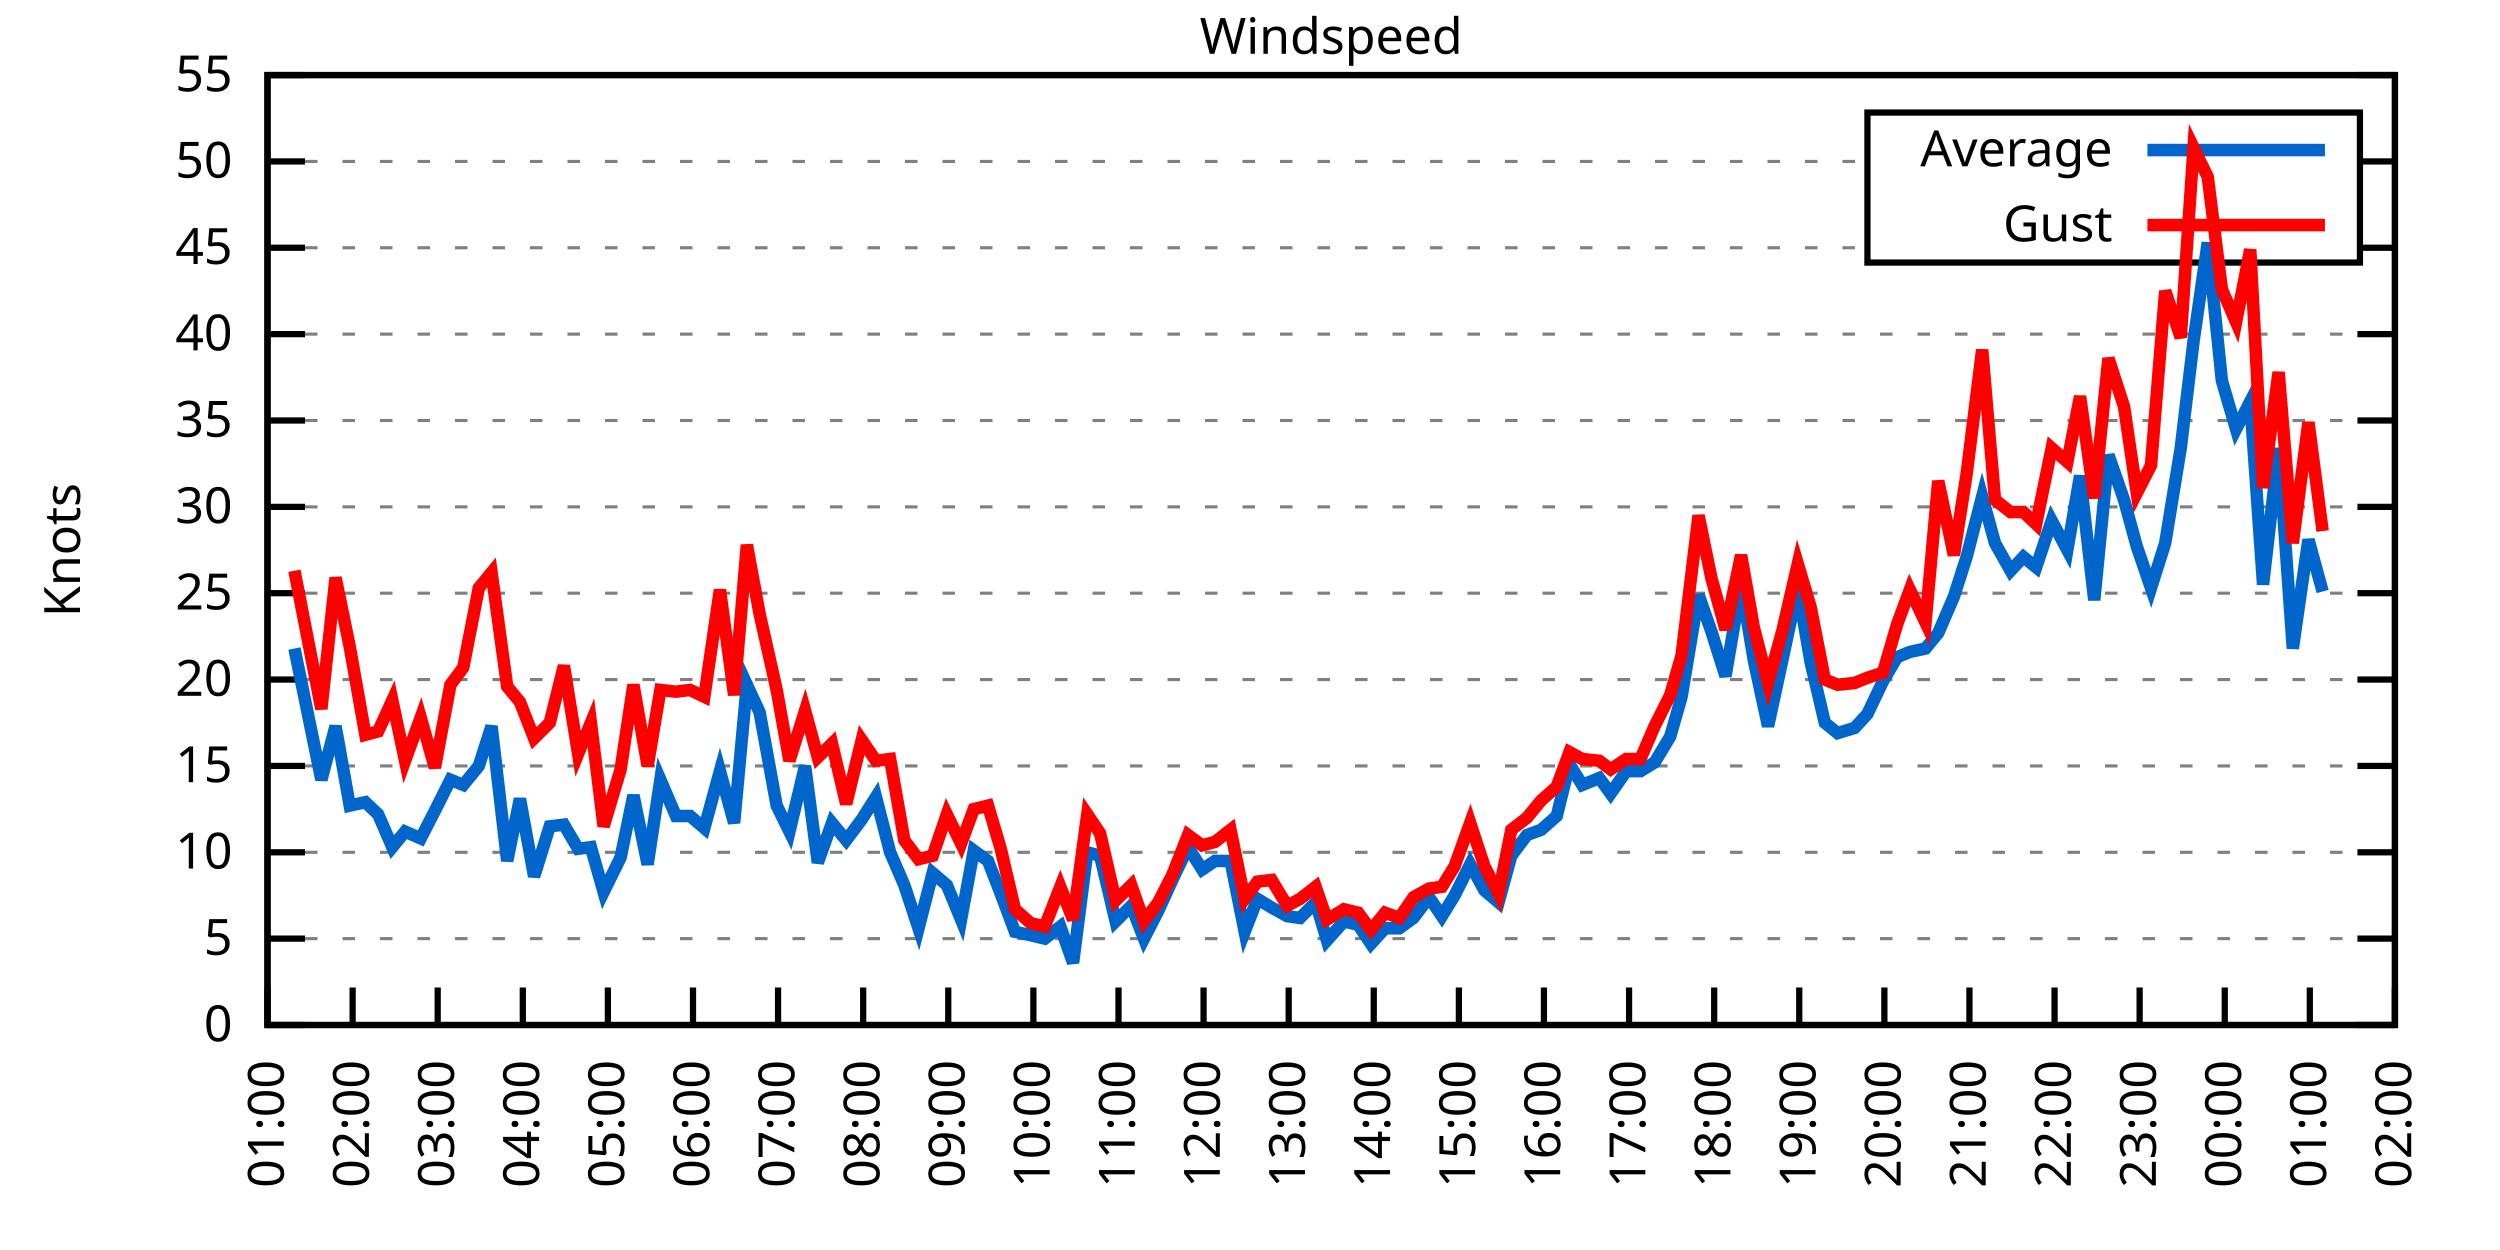
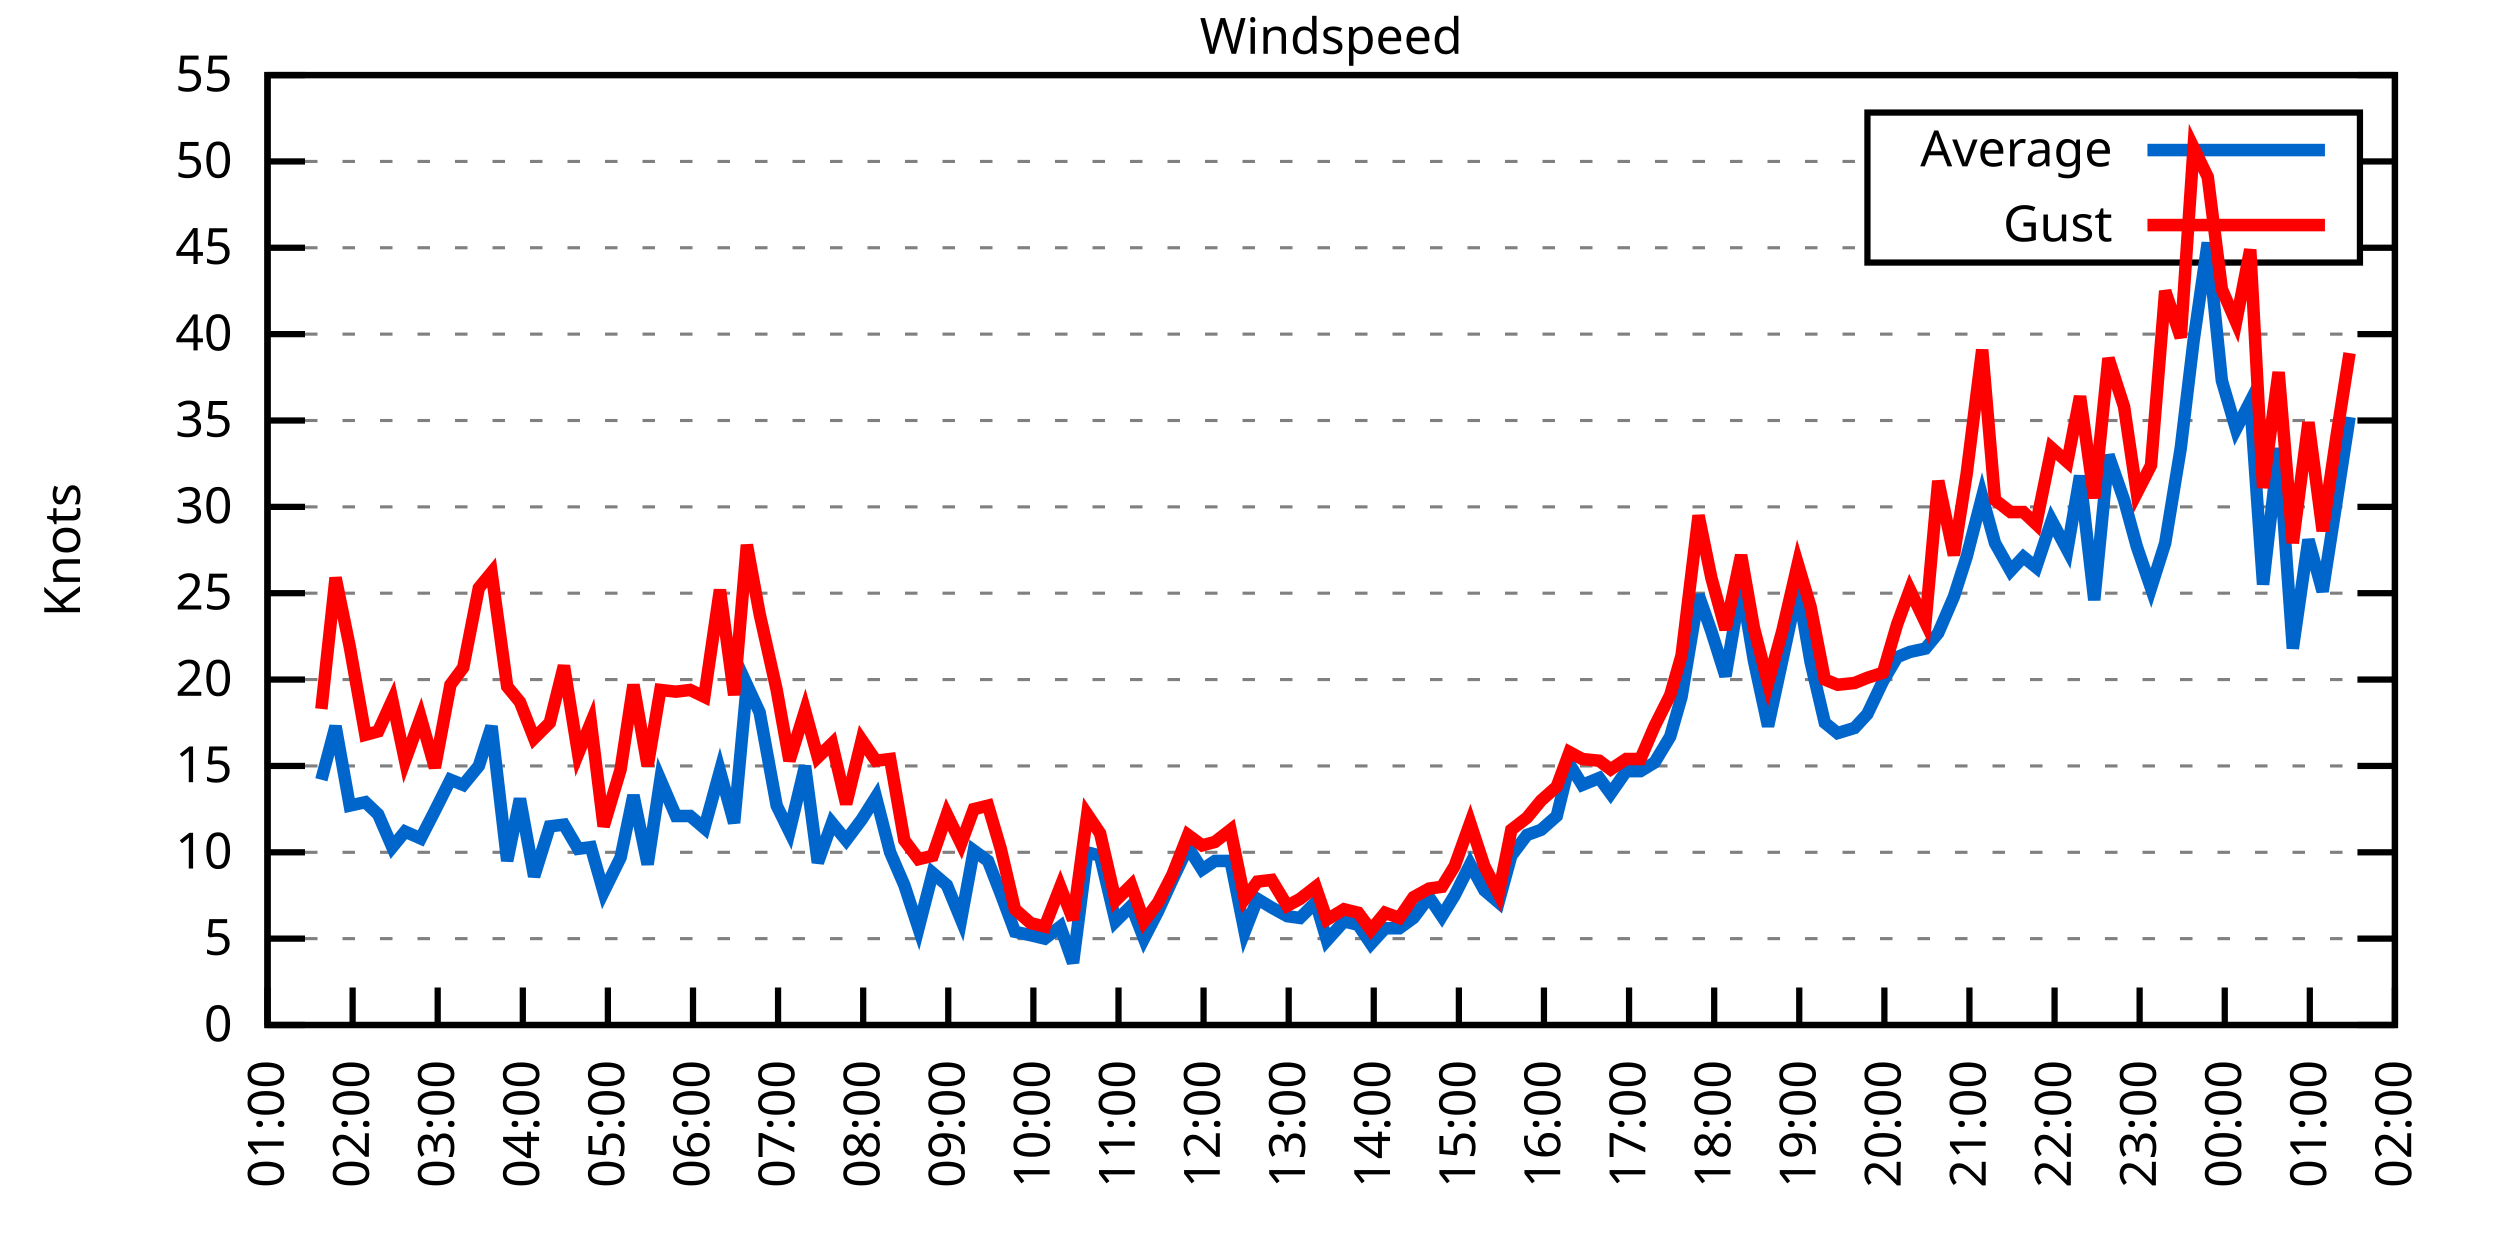
<svg xmlns="http://www.w3.org/2000/svg" xmlns:xlink="http://www.w3.org/1999/xlink" width="400" height="200" viewBox="0 0 400 200">
  <g id="gnuplot_canvas">
    <rect x="0" y="0" width="400" height="200" fill="none" />
    <defs>
      <circle id="gpDot" r="0.5" stroke-width="0.5" stroke="currentColor" />
      <path id="gpPt0" stroke-width="0.333" stroke="currentColor" d="M-1,0 h2 M0,-1 v2" />
      <path id="gpPt1" stroke-width="0.333" stroke="currentColor" d="M-1,-1 L1,1 M1,-1 L-1,1" />
      <path id="gpPt2" stroke-width="0.333" stroke="currentColor" d="M-1,0 L1,0 M0,-1 L0,1 M-1,-1 L1,1 M-1,1 L1,-1" />
      <rect id="gpPt3" stroke-width="0.333" stroke="currentColor" x="-1" y="-1" width="2" height="2" />
      <rect id="gpPt4" stroke-width="0.333" stroke="currentColor" fill="currentColor" x="-1" y="-1" width="2" height="2" />
      <circle id="gpPt5" stroke-width="0.333" stroke="currentColor" cx="0" cy="0" r="1" />
      <use xlink:href="#gpPt5" id="gpPt6" fill="currentColor" stroke="none" />
      <path id="gpPt7" stroke-width="0.333" stroke="currentColor" d="M0,-1.33 L-1.33,0.67 L1.33,0.67 z" />
      <use xlink:href="#gpPt7" id="gpPt8" fill="currentColor" stroke="none" />
      <use xlink:href="#gpPt7" id="gpPt9" stroke="currentColor" transform="rotate(180)" />
      <use xlink:href="#gpPt9" id="gpPt10" fill="currentColor" stroke="none" />
      <use xlink:href="#gpPt3" id="gpPt11" stroke="currentColor" transform="rotate(45)" />
      <use xlink:href="#gpPt11" id="gpPt12" fill="currentColor" stroke="none" />
      <path id="gpPt13" stroke-width="0.333" stroke="currentColor" d="M0,1.330 L1.265,0.411 L0.782,-1.067 L-0.782,-1.076 L-1.265,0.411 z" />
      <use xlink:href="#gpPt13" id="gpPt14" fill="currentColor" stroke="none" />
      <filter id="textbox" filterUnits="objectBoundingBox" x="0" y="0" height="1" width="1">
        <feFlood flood-color="white" flood-opacity="1" result="bgnd" />
        <feComposite in="SourceGraphic" in2="bgnd" operator="atop" />
      </filter>
      <filter id="greybox" filterUnits="objectBoundingBox" x="0" y="0" height="1" width="1">
        <feFlood flood-color="lightgrey" flood-opacity="1" result="grey" />
        <feComposite in="SourceGraphic" in2="grey" operator="atop" />
      </filter>
    </defs>
    <g fill="none" color="white" stroke="currentColor" stroke-width="1.00" stroke-linecap="butt" stroke-linejoin="miter">
</g>
    <g fill="none" color="black" stroke="currentColor" stroke-width="1.00" stroke-linecap="butt" stroke-linejoin="miter">
      <g stroke="none" shape-rendering="crispEdges">
        <polygon fill="rgb(255, 255, 255)" points="42.80,164.00 383.18,164.00 383.18,12.02 42.80,12.02 " />
      </g>
    </g>
    <g fill="none" color="black" stroke="currentColor" stroke-width="1.00" stroke-linecap="butt" stroke-linejoin="miter">
</g>
    <g fill="none" color="black" stroke="black" stroke-width="0.50" stroke-linecap="butt" stroke-linejoin="miter">
</g>
    <g fill="none" color="gray" stroke="currentColor" stroke-width="0.50" stroke-linecap="butt" stroke-linejoin="miter">
      <path stroke="gray" stroke-dasharray="2,4" class="gridline" d="M42.80,164.00 L383.19,164.00  " />
    </g>
    <g fill="none" color="gray" stroke="gray" stroke-width="1.00" stroke-linecap="butt" stroke-linejoin="miter">
</g>
    <g fill="none" color="black" stroke="currentColor" stroke-width="1.00" stroke-linecap="butt" stroke-linejoin="miter">
      <path stroke="black" d="M42.80,164.00 L48.80,164.00 M383.19,164.00 L377.19,164.00  " />
      <g transform="translate(37.20,166.60)" stroke="none" fill="black" font-family="Sans" font-size="8.00" text-anchor="end">
        <text>
          <tspan font-family="Sans"> 0</tspan>
        </text>
      </g>
    </g>
    <g fill="none" color="black" stroke="currentColor" stroke-width="1.00" stroke-linecap="butt" stroke-linejoin="miter">
</g>
    <g fill="none" color="black" stroke="black" stroke-width="0.50" stroke-linecap="butt" stroke-linejoin="miter">
</g>
    <g fill="none" color="gray" stroke="currentColor" stroke-width="0.50" stroke-linecap="butt" stroke-linejoin="miter">
      <path stroke="gray" stroke-dasharray="2,4" class="gridline" d="M42.80,150.18 L383.19,150.18  " />
    </g>
    <g fill="none" color="gray" stroke="gray" stroke-width="1.00" stroke-linecap="butt" stroke-linejoin="miter">
</g>
    <g fill="none" color="black" stroke="currentColor" stroke-width="1.00" stroke-linecap="butt" stroke-linejoin="miter">
      <path stroke="black" d="M42.80,150.18 L48.80,150.18 M383.19,150.18 L377.19,150.18  " />
      <g transform="translate(37.20,152.78)" stroke="none" fill="black" font-family="Sans" font-size="8.00" text-anchor="end">
        <text>
          <tspan font-family="Sans"> 5</tspan>
        </text>
      </g>
    </g>
    <g fill="none" color="black" stroke="currentColor" stroke-width="1.00" stroke-linecap="butt" stroke-linejoin="miter">
</g>
    <g fill="none" color="black" stroke="black" stroke-width="0.50" stroke-linecap="butt" stroke-linejoin="miter">
</g>
    <g fill="none" color="gray" stroke="currentColor" stroke-width="0.50" stroke-linecap="butt" stroke-linejoin="miter">
      <path stroke="gray" stroke-dasharray="2,4" class="gridline" d="M42.80,136.37 L383.19,136.37  " />
    </g>
    <g fill="none" color="gray" stroke="gray" stroke-width="1.00" stroke-linecap="butt" stroke-linejoin="miter">
</g>
    <g fill="none" color="black" stroke="currentColor" stroke-width="1.00" stroke-linecap="butt" stroke-linejoin="miter">
      <path stroke="black" d="M42.80,136.37 L48.80,136.37 M383.19,136.37 L377.19,136.37  " />
      <g transform="translate(37.20,138.97)" stroke="none" fill="black" font-family="Sans" font-size="8.00" text-anchor="end">
        <text>
          <tspan font-family="Sans"> 10</tspan>
        </text>
      </g>
    </g>
    <g fill="none" color="black" stroke="currentColor" stroke-width="1.00" stroke-linecap="butt" stroke-linejoin="miter">
</g>
    <g fill="none" color="black" stroke="black" stroke-width="0.50" stroke-linecap="butt" stroke-linejoin="miter">
</g>
    <g fill="none" color="gray" stroke="currentColor" stroke-width="0.50" stroke-linecap="butt" stroke-linejoin="miter">
      <path stroke="gray" stroke-dasharray="2,4" class="gridline" d="M42.80,122.55 L383.19,122.55  " />
    </g>
    <g fill="none" color="gray" stroke="gray" stroke-width="1.00" stroke-linecap="butt" stroke-linejoin="miter">
</g>
    <g fill="none" color="black" stroke="currentColor" stroke-width="1.00" stroke-linecap="butt" stroke-linejoin="miter">
      <path stroke="black" d="M42.80,122.55 L48.80,122.55 M383.19,122.55 L377.19,122.55  " />
      <g transform="translate(37.20,125.15)" stroke="none" fill="black" font-family="Sans" font-size="8.00" text-anchor="end">
        <text>
          <tspan font-family="Sans"> 15</tspan>
        </text>
      </g>
    </g>
    <g fill="none" color="black" stroke="currentColor" stroke-width="1.00" stroke-linecap="butt" stroke-linejoin="miter">
</g>
    <g fill="none" color="black" stroke="black" stroke-width="0.50" stroke-linecap="butt" stroke-linejoin="miter">
</g>
    <g fill="none" color="gray" stroke="currentColor" stroke-width="0.50" stroke-linecap="butt" stroke-linejoin="miter">
      <path stroke="gray" stroke-dasharray="2,4" class="gridline" d="M42.80,108.73 L383.19,108.73  " />
    </g>
    <g fill="none" color="gray" stroke="gray" stroke-width="1.00" stroke-linecap="butt" stroke-linejoin="miter">
</g>
    <g fill="none" color="black" stroke="currentColor" stroke-width="1.00" stroke-linecap="butt" stroke-linejoin="miter">
      <path stroke="black" d="M42.80,108.73 L48.80,108.73 M383.19,108.73 L377.19,108.73  " />
      <g transform="translate(37.20,111.33)" stroke="none" fill="black" font-family="Sans" font-size="8.00" text-anchor="end">
        <text>
          <tspan font-family="Sans"> 20</tspan>
        </text>
      </g>
    </g>
    <g fill="none" color="black" stroke="currentColor" stroke-width="1.00" stroke-linecap="butt" stroke-linejoin="miter">
</g>
    <g fill="none" color="black" stroke="black" stroke-width="0.50" stroke-linecap="butt" stroke-linejoin="miter">
</g>
    <g fill="none" color="gray" stroke="currentColor" stroke-width="0.50" stroke-linecap="butt" stroke-linejoin="miter">
      <path stroke="gray" stroke-dasharray="2,4" class="gridline" d="M42.80,94.91 L383.19,94.91  " />
    </g>
    <g fill="none" color="gray" stroke="gray" stroke-width="1.00" stroke-linecap="butt" stroke-linejoin="miter">
</g>
    <g fill="none" color="black" stroke="currentColor" stroke-width="1.00" stroke-linecap="butt" stroke-linejoin="miter">
      <path stroke="black" d="M42.80,94.91 L48.80,94.91 M383.19,94.91 L377.19,94.91  " />
      <g transform="translate(37.20,97.51)" stroke="none" fill="black" font-family="Sans" font-size="8.00" text-anchor="end">
        <text>
          <tspan font-family="Sans"> 25</tspan>
        </text>
      </g>
    </g>
    <g fill="none" color="black" stroke="currentColor" stroke-width="1.00" stroke-linecap="butt" stroke-linejoin="miter">
</g>
    <g fill="none" color="black" stroke="black" stroke-width="0.50" stroke-linecap="butt" stroke-linejoin="miter">
</g>
    <g fill="none" color="gray" stroke="currentColor" stroke-width="0.50" stroke-linecap="butt" stroke-linejoin="miter">
      <path stroke="gray" stroke-dasharray="2,4" class="gridline" d="M42.80,81.10 L383.19,81.10  " />
    </g>
    <g fill="none" color="gray" stroke="gray" stroke-width="1.00" stroke-linecap="butt" stroke-linejoin="miter">
</g>
    <g fill="none" color="black" stroke="currentColor" stroke-width="1.00" stroke-linecap="butt" stroke-linejoin="miter">
      <path stroke="black" d="M42.80,81.10 L48.80,81.10 M383.19,81.10 L377.19,81.10  " />
      <g transform="translate(37.20,83.70)" stroke="none" fill="black" font-family="Sans" font-size="8.00" text-anchor="end">
        <text>
          <tspan font-family="Sans"> 30</tspan>
        </text>
      </g>
    </g>
    <g fill="none" color="black" stroke="currentColor" stroke-width="1.00" stroke-linecap="butt" stroke-linejoin="miter">
</g>
    <g fill="none" color="black" stroke="black" stroke-width="0.50" stroke-linecap="butt" stroke-linejoin="miter">
</g>
    <g fill="none" color="gray" stroke="currentColor" stroke-width="0.50" stroke-linecap="butt" stroke-linejoin="miter">
      <path stroke="gray" stroke-dasharray="2,4" class="gridline" d="M42.80,67.28 L383.19,67.28  " />
    </g>
    <g fill="none" color="gray" stroke="gray" stroke-width="1.00" stroke-linecap="butt" stroke-linejoin="miter">
</g>
    <g fill="none" color="black" stroke="currentColor" stroke-width="1.00" stroke-linecap="butt" stroke-linejoin="miter">
      <path stroke="black" d="M42.80,67.28 L48.80,67.28 M383.19,67.28 L377.19,67.28  " />
      <g transform="translate(37.20,69.88)" stroke="none" fill="black" font-family="Sans" font-size="8.00" text-anchor="end">
        <text>
          <tspan font-family="Sans"> 35</tspan>
        </text>
      </g>
    </g>
    <g fill="none" color="black" stroke="currentColor" stroke-width="1.00" stroke-linecap="butt" stroke-linejoin="miter">
</g>
    <g fill="none" color="black" stroke="black" stroke-width="0.50" stroke-linecap="butt" stroke-linejoin="miter">
</g>
    <g fill="none" color="gray" stroke="currentColor" stroke-width="0.50" stroke-linecap="butt" stroke-linejoin="miter">
      <path stroke="gray" stroke-dasharray="2,4" class="gridline" d="M42.80,53.46 L383.19,53.46  " />
    </g>
    <g fill="none" color="gray" stroke="gray" stroke-width="1.00" stroke-linecap="butt" stroke-linejoin="miter">
</g>
    <g fill="none" color="black" stroke="currentColor" stroke-width="1.00" stroke-linecap="butt" stroke-linejoin="miter">
      <path stroke="black" d="M42.80,53.46 L48.80,53.46 M383.19,53.46 L377.19,53.46  " />
      <g transform="translate(37.20,56.06)" stroke="none" fill="black" font-family="Sans" font-size="8.00" text-anchor="end">
        <text>
          <tspan font-family="Sans"> 40</tspan>
        </text>
      </g>
    </g>
    <g fill="none" color="black" stroke="currentColor" stroke-width="1.00" stroke-linecap="butt" stroke-linejoin="miter">
</g>
    <g fill="none" color="black" stroke="black" stroke-width="0.50" stroke-linecap="butt" stroke-linejoin="miter">
</g>
    <g fill="none" color="gray" stroke="currentColor" stroke-width="0.50" stroke-linecap="butt" stroke-linejoin="miter">
      <path stroke="gray" stroke-dasharray="2,4" class="gridline" d="M42.80,39.64 L298.79,39.64 M377.59,39.64 L383.19,39.64  " />
    </g>
    <g fill="none" color="gray" stroke="gray" stroke-width="1.00" stroke-linecap="butt" stroke-linejoin="miter">
</g>
    <g fill="none" color="black" stroke="currentColor" stroke-width="1.00" stroke-linecap="butt" stroke-linejoin="miter">
      <path stroke="black" d="M42.80,39.64 L48.80,39.64 M383.19,39.64 L377.19,39.64  " />
      <g transform="translate(37.20,42.24)" stroke="none" fill="black" font-family="Sans" font-size="8.00" text-anchor="end">
        <text>
          <tspan font-family="Sans"> 45</tspan>
        </text>
      </g>
    </g>
    <g fill="none" color="black" stroke="currentColor" stroke-width="1.00" stroke-linecap="butt" stroke-linejoin="miter">
</g>
    <g fill="none" color="black" stroke="black" stroke-width="0.50" stroke-linecap="butt" stroke-linejoin="miter">
</g>
    <g fill="none" color="gray" stroke="currentColor" stroke-width="0.50" stroke-linecap="butt" stroke-linejoin="miter">
      <path stroke="gray" stroke-dasharray="2,4" class="gridline" d="M42.80,25.83 L298.79,25.83 M377.59,25.83 L383.19,25.83  " />
    </g>
    <g fill="none" color="gray" stroke="gray" stroke-width="1.00" stroke-linecap="butt" stroke-linejoin="miter">
</g>
    <g fill="none" color="black" stroke="currentColor" stroke-width="1.00" stroke-linecap="butt" stroke-linejoin="miter">
      <path stroke="black" d="M42.80,25.83 L48.80,25.83 M383.19,25.83 L377.19,25.83  " />
      <g transform="translate(37.20,28.43)" stroke="none" fill="black" font-family="Sans" font-size="8.00" text-anchor="end">
        <text>
          <tspan font-family="Sans"> 50</tspan>
        </text>
      </g>
    </g>
    <g fill="none" color="black" stroke="currentColor" stroke-width="1.00" stroke-linecap="butt" stroke-linejoin="miter">
</g>
    <g fill="none" color="black" stroke="black" stroke-width="0.50" stroke-linecap="butt" stroke-linejoin="miter">
</g>
    <g fill="none" color="gray" stroke="currentColor" stroke-width="0.50" stroke-linecap="butt" stroke-linejoin="miter">
      <path stroke="gray" stroke-dasharray="2,4" class="gridline" d="M42.80,12.01 L383.19,12.01  " />
    </g>
    <g fill="none" color="gray" stroke="gray" stroke-width="1.00" stroke-linecap="butt" stroke-linejoin="miter">
</g>
    <g fill="none" color="black" stroke="currentColor" stroke-width="1.00" stroke-linecap="butt" stroke-linejoin="miter">
      <path stroke="black" d="M42.80,12.01 L48.80,12.01 M383.19,12.01 L377.19,12.01  " />
      <g transform="translate(37.20,14.61)" stroke="none" fill="black" font-family="Sans" font-size="8.00" text-anchor="end">
        <text>
          <tspan font-family="Sans"> 55</tspan>
        </text>
      </g>
    </g>
    <g fill="none" color="black" stroke="currentColor" stroke-width="1.00" stroke-linecap="butt" stroke-linejoin="miter">
      <path stroke="black" d="M42.80,164.00 L42.80,158.00  " />
      <g transform="translate(45.40,169.60) rotate(270.00)" stroke="none" fill="black" font-family="Sans" font-size="8.00" text-anchor="end">
        <text>
          <tspan font-family="Sans">01:00</tspan>
        </text>
      </g>
    </g>
    <g fill="none" color="black" stroke="currentColor" stroke-width="1.00" stroke-linecap="butt" stroke-linejoin="miter">
      <path stroke="black" d="M56.42,164.00 L56.42,158.00  " />
      <g transform="translate(59.02,169.60) rotate(270.00)" stroke="none" fill="black" font-family="Sans" font-size="8.00" text-anchor="end">
        <text>
          <tspan font-family="Sans">02:00</tspan>
        </text>
      </g>
    </g>
    <g fill="none" color="black" stroke="currentColor" stroke-width="1.00" stroke-linecap="butt" stroke-linejoin="miter">
      <path stroke="black" d="M70.03,164.00 L70.03,158.00  " />
      <g transform="translate(72.63,169.60) rotate(270.00)" stroke="none" fill="black" font-family="Sans" font-size="8.00" text-anchor="end">
        <text>
          <tspan font-family="Sans">03:00</tspan>
        </text>
      </g>
    </g>
    <g fill="none" color="black" stroke="currentColor" stroke-width="1.00" stroke-linecap="butt" stroke-linejoin="miter">
      <path stroke="black" d="M83.65,164.00 L83.65,158.00  " />
      <g transform="translate(86.25,169.60) rotate(270.00)" stroke="none" fill="black" font-family="Sans" font-size="8.00" text-anchor="end">
        <text>
          <tspan font-family="Sans">04:00</tspan>
        </text>
      </g>
    </g>
    <g fill="none" color="black" stroke="currentColor" stroke-width="1.00" stroke-linecap="butt" stroke-linejoin="miter">
      <path stroke="black" d="M97.26,164.00 L97.26,158.00  " />
      <g transform="translate(99.86,169.60) rotate(270.00)" stroke="none" fill="black" font-family="Sans" font-size="8.00" text-anchor="end">
        <text>
          <tspan font-family="Sans">05:00</tspan>
        </text>
      </g>
    </g>
    <g fill="none" color="black" stroke="currentColor" stroke-width="1.00" stroke-linecap="butt" stroke-linejoin="miter">
      <path stroke="black" d="M110.88,164.00 L110.88,158.00  " />
      <g transform="translate(113.48,169.60) rotate(270.00)" stroke="none" fill="black" font-family="Sans" font-size="8.00" text-anchor="end">
        <text>
          <tspan font-family="Sans">06:00</tspan>
        </text>
      </g>
    </g>
    <g fill="none" color="black" stroke="currentColor" stroke-width="1.00" stroke-linecap="butt" stroke-linejoin="miter">
      <path stroke="black" d="M124.49,164.00 L124.49,158.00  " />
      <g transform="translate(127.09,169.60) rotate(270.00)" stroke="none" fill="black" font-family="Sans" font-size="8.00" text-anchor="end">
        <text>
          <tspan font-family="Sans">07:00</tspan>
        </text>
      </g>
    </g>
    <g fill="none" color="black" stroke="currentColor" stroke-width="1.00" stroke-linecap="butt" stroke-linejoin="miter">
      <path stroke="black" d="M138.11,164.00 L138.11,158.00  " />
      <g transform="translate(140.71,169.60) rotate(270.00)" stroke="none" fill="black" font-family="Sans" font-size="8.00" text-anchor="end">
        <text>
          <tspan font-family="Sans">08:00</tspan>
        </text>
      </g>
    </g>
    <g fill="none" color="black" stroke="currentColor" stroke-width="1.00" stroke-linecap="butt" stroke-linejoin="miter">
      <path stroke="black" d="M151.72,164.00 L151.72,158.00  " />
      <g transform="translate(154.32,169.60) rotate(270.00)" stroke="none" fill="black" font-family="Sans" font-size="8.00" text-anchor="end">
        <text>
          <tspan font-family="Sans">09:00</tspan>
        </text>
      </g>
    </g>
    <g fill="none" color="black" stroke="currentColor" stroke-width="1.00" stroke-linecap="butt" stroke-linejoin="miter">
      <path stroke="black" d="M165.34,164.00 L165.34,158.00  " />
      <g transform="translate(167.94,169.60) rotate(270.00)" stroke="none" fill="black" font-family="Sans" font-size="8.00" text-anchor="end">
        <text>
          <tspan font-family="Sans">10:00</tspan>
        </text>
      </g>
    </g>
    <g fill="none" color="black" stroke="currentColor" stroke-width="1.00" stroke-linecap="butt" stroke-linejoin="miter">
      <path stroke="black" d="M178.96,164.00 L178.96,158.00  " />
      <g transform="translate(181.56,169.60) rotate(270.00)" stroke="none" fill="black" font-family="Sans" font-size="8.00" text-anchor="end">
        <text>
          <tspan font-family="Sans">11:00</tspan>
        </text>
      </g>
    </g>
    <g fill="none" color="black" stroke="currentColor" stroke-width="1.00" stroke-linecap="butt" stroke-linejoin="miter">
      <path stroke="black" d="M192.57,164.00 L192.57,158.00  " />
      <g transform="translate(195.17,169.60) rotate(270.00)" stroke="none" fill="black" font-family="Sans" font-size="8.00" text-anchor="end">
        <text>
          <tspan font-family="Sans">12:00</tspan>
        </text>
      </g>
    </g>
    <g fill="none" color="black" stroke="currentColor" stroke-width="1.00" stroke-linecap="butt" stroke-linejoin="miter">
      <path stroke="black" d="M206.19,164.00 L206.19,158.00  " />
      <g transform="translate(208.79,169.60) rotate(270.00)" stroke="none" fill="black" font-family="Sans" font-size="8.00" text-anchor="end">
        <text>
          <tspan font-family="Sans">13:00</tspan>
        </text>
      </g>
    </g>
    <g fill="none" color="black" stroke="currentColor" stroke-width="1.00" stroke-linecap="butt" stroke-linejoin="miter">
      <path stroke="black" d="M219.80,164.00 L219.80,158.00  " />
      <g transform="translate(222.40,169.60) rotate(270.00)" stroke="none" fill="black" font-family="Sans" font-size="8.00" text-anchor="end">
        <text>
          <tspan font-family="Sans">14:00</tspan>
        </text>
      </g>
    </g>
    <g fill="none" color="black" stroke="currentColor" stroke-width="1.00" stroke-linecap="butt" stroke-linejoin="miter">
      <path stroke="black" d="M233.42,164.00 L233.42,158.00  " />
      <g transform="translate(236.02,169.60) rotate(270.00)" stroke="none" fill="black" font-family="Sans" font-size="8.00" text-anchor="end">
        <text>
          <tspan font-family="Sans">15:00</tspan>
        </text>
      </g>
    </g>
    <g fill="none" color="black" stroke="currentColor" stroke-width="1.00" stroke-linecap="butt" stroke-linejoin="miter">
      <path stroke="black" d="M247.03,164.00 L247.03,158.00  " />
      <g transform="translate(249.63,169.60) rotate(270.00)" stroke="none" fill="black" font-family="Sans" font-size="8.00" text-anchor="end">
        <text>
          <tspan font-family="Sans">16:00</tspan>
        </text>
      </g>
    </g>
    <g fill="none" color="black" stroke="currentColor" stroke-width="1.00" stroke-linecap="butt" stroke-linejoin="miter">
      <path stroke="black" d="M260.65,164.00 L260.65,158.00  " />
      <g transform="translate(263.25,169.60) rotate(270.00)" stroke="none" fill="black" font-family="Sans" font-size="8.00" text-anchor="end">
        <text>
          <tspan font-family="Sans">17:00</tspan>
        </text>
      </g>
    </g>
    <g fill="none" color="black" stroke="currentColor" stroke-width="1.00" stroke-linecap="butt" stroke-linejoin="miter">
      <path stroke="black" d="M274.27,164.00 L274.27,158.00  " />
      <g transform="translate(276.87,169.60) rotate(270.00)" stroke="none" fill="black" font-family="Sans" font-size="8.00" text-anchor="end">
        <text>
          <tspan font-family="Sans">18:00</tspan>
        </text>
      </g>
    </g>
    <g fill="none" color="black" stroke="currentColor" stroke-width="1.00" stroke-linecap="butt" stroke-linejoin="miter">
      <path stroke="black" d="M287.88,164.00 L287.88,158.00  " />
      <g transform="translate(290.48,169.60) rotate(270.00)" stroke="none" fill="black" font-family="Sans" font-size="8.00" text-anchor="end">
        <text>
          <tspan font-family="Sans">19:00</tspan>
        </text>
      </g>
    </g>
    <g fill="none" color="black" stroke="currentColor" stroke-width="1.00" stroke-linecap="butt" stroke-linejoin="miter">
      <path stroke="black" d="M301.50,164.00 L301.50,158.00  " />
      <g transform="translate(304.10,169.60) rotate(270.00)" stroke="none" fill="black" font-family="Sans" font-size="8.00" text-anchor="end">
        <text>
          <tspan font-family="Sans">20:00</tspan>
        </text>
      </g>
    </g>
    <g fill="none" color="black" stroke="currentColor" stroke-width="1.00" stroke-linecap="butt" stroke-linejoin="miter">
      <path stroke="black" d="M315.11,164.00 L315.11,158.00  " />
      <g transform="translate(317.71,169.60) rotate(270.00)" stroke="none" fill="black" font-family="Sans" font-size="8.00" text-anchor="end">
        <text>
          <tspan font-family="Sans">21:00</tspan>
        </text>
      </g>
    </g>
    <g fill="none" color="black" stroke="currentColor" stroke-width="1.00" stroke-linecap="butt" stroke-linejoin="miter">
      <path stroke="black" d="M328.73,164.00 L328.73,158.00  " />
      <g transform="translate(331.33,169.60) rotate(270.00)" stroke="none" fill="black" font-family="Sans" font-size="8.00" text-anchor="end">
        <text>
          <tspan font-family="Sans">22:00</tspan>
        </text>
      </g>
    </g>
    <g fill="none" color="black" stroke="currentColor" stroke-width="1.00" stroke-linecap="butt" stroke-linejoin="miter">
      <path stroke="black" d="M342.34,164.00 L342.34,158.00  " />
      <g transform="translate(344.94,169.60) rotate(270.00)" stroke="none" fill="black" font-family="Sans" font-size="8.00" text-anchor="end">
        <text>
          <tspan font-family="Sans">23:00</tspan>
        </text>
      </g>
    </g>
    <g fill="none" color="black" stroke="currentColor" stroke-width="1.00" stroke-linecap="butt" stroke-linejoin="miter">
      <path stroke="black" d="M355.96,164.00 L355.96,158.00  " />
      <g transform="translate(358.56,169.60) rotate(270.00)" stroke="none" fill="black" font-family="Sans" font-size="8.00" text-anchor="end">
        <text>
          <tspan font-family="Sans">00:00</tspan>
        </text>
      </g>
    </g>
    <g fill="none" color="black" stroke="currentColor" stroke-width="1.00" stroke-linecap="butt" stroke-linejoin="miter">
      <path stroke="black" d="M369.57,164.00 L369.57,158.00  " />
      <g transform="translate(372.17,169.60) rotate(270.00)" stroke="none" fill="black" font-family="Sans" font-size="8.00" text-anchor="end">
        <text>
          <tspan font-family="Sans">01:00</tspan>
        </text>
      </g>
    </g>
    <g fill="none" color="black" stroke="currentColor" stroke-width="1.00" stroke-linecap="butt" stroke-linejoin="miter">
      <path stroke="black" d="M383.19,164.00 L383.19,158.00  " />
      <g transform="translate(385.79,169.60) rotate(270.00)" stroke="none" fill="black" font-family="Sans" font-size="8.00" text-anchor="end">
        <text>
          <tspan font-family="Sans">02:00</tspan>
        </text>
      </g>
    </g>
    <g fill="none" color="black" stroke="currentColor" stroke-width="1.00" stroke-linecap="butt" stroke-linejoin="miter">
</g>
    <g fill="none" color="black" stroke="currentColor" stroke-width="1.00" stroke-linecap="butt" stroke-linejoin="miter">
      <path stroke="black" d="M42.80,12.01 L42.80,164.00 L383.19,164.00 L383.19,12.01 L42.80,12.01 Z  " />
    </g>
    <g fill="none" color="black" stroke="currentColor" stroke-width="1.00" stroke-linecap="butt" stroke-linejoin="miter">
</g>
    <g fill="none" color="black" stroke="currentColor" stroke-width="1.00" stroke-linecap="butt" stroke-linejoin="miter">
      <path stroke="black" d="M298.79,42.01 L298.79,18.01 L377.59,18.01 L377.59,42.01 L298.79,42.01 Z  " />
    </g>
    <g id="Windspeed_plot_1">
      <g fill="none" color="white" stroke="black" stroke-width="2.00" stroke-linecap="butt" stroke-linejoin="miter">
</g>
      <g fill="none" color="black" stroke="currentColor" stroke-width="2.00" stroke-linecap="butt" stroke-linejoin="miter">
        <g transform="translate(337.99,26.61)" stroke="none" fill="black" font-family="Sans" font-size="8.00" text-anchor="end">
          <text>
            <tspan font-family="Sans">Average</tspan>
          </text>
        </g>
      </g>
      <g fill="none" color="black" stroke="currentColor" stroke-width="2.00" stroke-linecap="butt" stroke-linejoin="miter">
-         <path stroke="rgb(  0, 102, 204)" d="M343.59,24.01 L371.99,24.01 M47.11,103.76 L51.42,124.76 L53.69,116.19 L55.96,128.90 L58.46,128.35 L60.50,130.29   L62.77,135.54 L64.81,133.05 L67.31,134.15 L69.58,129.73 L72.07,124.76 L74.12,125.59 L76.61,122.55 L78.65,116.19   L81.15,137.75 L83.19,127.80 L85.46,140.23 L87.96,132.22 L90.23,131.94 L92.50,135.81 L94.54,135.54 L96.58,142.72   L99.30,137.19 L101.35,127.25 L103.62,138.30 L105.66,124.76 L108.15,130.56 L110.42,130.56 L112.69,132.50 L115.19,123.38   L117.46,131.67 L119.50,109.56 L121.54,113.98 L124.27,128.90 L126.31,133.05 L128.81,122.55 L130.85,138.02 L133.12,131.67   L135.39,134.43 L137.88,131.11 L140.15,127.52 L142.42,136.37 L144.69,141.62 L146.96,148.52 L149.23,139.68 L151.50,141.62   L153.77,147.14 L155.81,136.09 L158.08,137.75 L160.12,143.00 L162.39,149.08 L164.89,149.63 L167.16,150.18 L169.65,148.25   L171.69,154.05 L173.96,136.37 L176.01,136.92 L178.50,147.42 L181.00,144.93 L183.04,150.18 L185.31,145.76 L187.58,140.79   L190.08,135.54 L192.34,139.13 L194.39,137.75 L196.88,137.75 L199.15,149.08 L201.19,143.83 L203.46,145.21 L205.96,146.59   L208.00,146.87 L210.50,144.38 L212.31,150.46 L215.04,147.42 L217.31,147.97 L219.35,151.01 L221.62,148.52 L223.89,148.52   L226.16,146.87 L228.65,143.55 L230.70,146.59 L232.74,143.27 L235.23,138.30 L237.50,142.45 L239.77,144.38 L241.81,136.92   L244.31,133.60 L246.58,132.77 L249.08,130.56 L251.12,122.27 L253.16,125.59 L255.88,124.48 L257.70,126.97 L260.20,123.38   L262.47,123.38 L264.73,122.00 L267.23,117.85 L269.05,111.49 L271.77,95.19 L273.81,100.99 L276.08,108.18 L278.58,93.53   L280.62,105.69 L282.89,116.19 L285.16,105.69 L287.65,94.08 L289.70,105.97 L291.97,115.64 L294.01,117.30 L296.73,116.47   L298.77,114.26 L301.27,109.01 L303.54,105.14 L305.58,104.31 L308.08,103.76 L310.12,101.27 L312.62,95.47 L314.66,89.11   L317.15,79.44 L319.20,86.90 L321.69,91.32 L323.74,89.11 L325.78,90.77 L328.27,83.31 L330.77,88.00 L332.81,76.12   L335.08,96.02 L337.35,72.81 L339.85,79.99 L341.89,87.45 L344.16,94.08 L346.43,86.90 L348.92,71.70 L350.97,54.57   L353.24,38.82 L355.50,60.92 L357.77,68.66 L360.04,64.24 L362.09,93.53 L364.58,71.70 L366.85,103.76 L369.35,86.35   L371.62,94.64  " />
+         <path stroke="rgb(  0, 102, 204)" d="M343.59,24.01 L371.99,24.01 M51.42,124.76 L53.69,116.19 L55.96,128.90 L58.46,128.35 L60.50,130.29 L62.77,135.54   L64.81,133.05 L67.31,134.15 L69.58,129.73 L72.07,124.76 L74.12,125.59 L76.61,122.55 L78.65,116.19 L81.15,137.75   L83.19,127.80 L85.46,140.23 L87.96,132.22 L90.23,131.94 L92.50,135.81 L94.54,135.54 L96.58,142.72 L99.30,137.19   L101.35,127.25 L103.62,138.30 L105.66,124.76 L108.15,130.56 L110.42,130.56 L112.69,132.50 L115.19,123.38 L117.46,131.67   L119.50,109.56 L121.54,113.98 L124.27,128.90 L126.31,133.05 L128.81,122.55 L130.85,138.02 L133.12,131.67 L135.39,134.43   L137.88,131.11 L140.15,127.52 L142.42,136.37 L144.69,141.62 L146.96,148.52 L149.23,139.68 L151.50,141.62 L153.77,147.14   L155.81,136.09 L158.08,137.75 L160.12,143.00 L162.39,149.08 L164.89,149.63 L167.16,150.18 L169.65,148.25 L171.69,154.05   L173.96,136.37 L176.01,136.92 L178.50,147.42 L181.00,144.93 L183.04,150.18 L185.31,145.76 L187.58,140.79 L190.08,135.54   L192.34,139.13 L194.39,137.75 L196.88,137.75 L199.15,149.08 L201.19,143.83 L203.46,145.21 L205.96,146.59 L208.00,146.87   L210.50,144.38 L212.31,150.46 L215.04,147.42 L217.31,147.97 L219.35,151.01 L221.62,148.52 L223.89,148.52 L226.16,146.87   L228.65,143.55 L230.70,146.59 L232.74,143.27 L235.23,138.30 L237.50,142.45 L239.77,144.38 L241.81,136.92 L244.31,133.60   L246.58,132.77 L249.08,130.56 L251.12,122.27 L253.16,125.59 L255.88,124.48 L257.70,126.97 L260.20,123.38 L262.47,123.38   L264.73,122.00 L267.23,117.85 L269.05,111.49 L271.77,95.19 L273.81,100.99 L276.08,108.18 L278.58,93.53 L280.62,105.69   L282.89,116.19 L285.16,105.69 L287.65,94.08 L289.70,105.97 L291.97,115.64 L294.01,117.30 L296.73,116.47 L298.77,114.26   L301.27,109.01 L303.54,105.14 L305.58,104.31 L308.08,103.76 L310.12,101.27 L312.62,95.47 L314.66,89.11 L317.15,79.44   L319.20,86.90 L321.69,91.32 L323.74,89.11 L325.78,90.77 L328.27,83.31 L330.77,88.00 L332.81,76.12 L335.08,96.02   L337.35,72.81 L339.85,79.99 L341.89,87.45 L344.16,94.08 L346.43,86.90 L348.92,71.70 L350.97,54.57 L353.24,38.82   L355.50,60.92 L357.77,68.66 L360.04,64.24 L362.09,93.53 L364.58,71.70 L366.85,103.76 L369.35,86.35 L371.62,94.64   L373.89,79.99 L375.93,66.73  " />
      </g>
    </g>
    <g id="Windspeed_plot_2">
      <g fill="none" color="black" stroke="currentColor" stroke-width="2.00" stroke-linecap="butt" stroke-linejoin="miter">
        <g transform="translate(337.99,38.61)" stroke="none" fill="black" font-family="Sans" font-size="8.00" text-anchor="end">
          <text>
            <tspan font-family="Sans">Gust</tspan>
          </text>
        </g>
      </g>
      <g fill="none" color="black" stroke="currentColor" stroke-width="2.00" stroke-linecap="butt" stroke-linejoin="miter">
-         <path stroke="rgb(255,   0,   0)" d="M343.59,36.01 L371.99,36.01 M47.11,91.32 L51.42,113.43 L53.69,92.43 L55.96,103.48 L58.46,117.57 L60.50,117.02   L62.77,112.05 L64.81,121.72 L67.31,114.81 L69.58,122.82 L72.07,109.56 L74.12,106.80 L76.61,94.08 L78.65,91.60   L81.15,109.84 L83.19,112.32 L85.46,118.13 L87.96,115.64 L90.23,106.52 L92.50,120.61 L94.54,115.64 L96.58,132.22   L99.30,123.10 L101.35,109.56 L103.62,122.55 L105.66,110.39 L108.15,110.67 L110.42,110.39 L112.69,111.49 L115.19,94.36   L117.46,111.22 L119.50,87.18 L121.54,98.23 L124.27,110.39 L126.31,121.72 L128.81,113.71 L130.85,121.17 L133.12,118.96   L135.39,128.63 L137.88,118.40 L140.15,121.72 L142.42,121.44 L144.69,134.43 L146.96,137.47 L149.23,136.92 L151.50,130.29   L153.77,134.98 L155.81,129.46 L158.08,128.90 L160.12,135.81 L162.39,145.48 L164.89,147.70 L167.16,148.25 L169.65,141.89   L171.69,147.14 L173.96,130.29 L176.01,133.33 L178.50,144.10 L181.00,141.62 L183.04,147.42 L185.31,144.38 L187.58,139.96   L190.08,133.60 L192.34,135.26 L194.39,134.71 L196.88,132.77 L199.15,143.83 L201.19,141.06 L203.46,140.79 L205.96,144.93   L208.00,143.83 L210.50,141.89 L212.31,147.14 L215.04,145.48 L217.31,146.04 L219.35,148.80 L221.62,146.04 L223.89,146.87   L226.16,143.55 L228.65,142.17 L230.70,141.89 L232.74,138.58 L235.23,131.67 L237.50,138.58 L239.77,143.00 L241.81,132.77   L244.31,130.84 L246.58,128.08 L249.08,125.86 L251.12,120.34 L253.16,121.44 L255.88,121.72 L257.70,123.10 L260.20,121.44   L262.47,121.44 L264.73,116.19 L267.23,111.22 L269.05,104.86 L271.77,82.48 L273.81,92.43 L276.08,100.72 L278.58,88.83   L280.62,100.44 L282.89,109.28 L285.16,100.99 L287.65,90.22 L289.70,97.12 L291.97,108.73 L294.01,109.56 L296.73,109.28   L298.77,108.45 L301.27,107.63 L303.54,99.89 L305.58,94.36 L308.08,99.61 L310.12,76.95 L312.62,88.83 L314.66,75.85   L317.15,55.95 L319.20,79.99 L321.69,81.93 L323.74,81.93 L325.78,83.86 L328.27,71.70 L330.77,73.91 L332.81,63.41   L335.08,79.71 L337.35,57.33 L339.85,65.07 L341.89,78.89 L344.16,74.46 L346.43,46.55 L348.92,54.01 L350.97,23.62   L353.24,28.31 L355.50,46.28 L357.77,51.53 L360.04,39.92 L362.09,78.06 L364.58,59.54 L366.85,86.90 L369.35,67.56   L371.62,84.97  " />
+         <path stroke="rgb(255,   0,   0)" d="M343.59,36.01 L371.99,36.01 M51.42,113.43 L53.69,92.43 L55.96,103.48 L58.46,117.57 L60.50,117.02 L62.77,112.05   L64.81,121.72 L67.31,114.81 L69.58,122.82 L72.07,109.56 L74.12,106.80 L76.61,94.08 L78.65,91.60 L81.15,109.84   L83.19,112.32 L85.46,118.13 L87.96,115.64 L90.23,106.52 L92.50,120.61 L94.54,115.64 L96.58,132.22 L99.30,123.10   L101.35,109.56 L103.62,122.55 L105.66,110.39 L108.15,110.67 L110.42,110.39 L112.69,111.49 L115.19,94.36 L117.46,111.22   L119.50,87.18 L121.54,98.23 L124.27,110.39 L126.31,121.72 L128.81,113.71 L130.85,121.17 L133.12,118.96 L135.39,128.63   L137.88,118.40 L140.15,121.72 L142.42,121.44 L144.69,134.43 L146.96,137.47 L149.23,136.92 L151.50,130.29 L153.77,134.98   L155.81,129.46 L158.08,128.90 L160.12,135.81 L162.39,145.48 L164.89,147.70 L167.16,148.25 L169.65,141.89 L171.69,147.14   L173.96,130.29 L176.01,133.33 L178.50,144.10 L181.00,141.62 L183.04,147.42 L185.31,144.38 L187.58,139.96 L190.08,133.60   L192.34,135.26 L194.39,134.71 L196.88,132.77 L199.15,143.83 L201.19,141.06 L203.46,140.79 L205.96,144.93 L208.00,143.83   L210.50,141.89 L212.31,147.14 L215.04,145.48 L217.31,146.04 L219.35,148.80 L221.62,146.04 L223.89,146.87 L226.16,143.55   L228.65,142.17 L230.70,141.89 L232.74,138.58 L235.23,131.67 L237.50,138.58 L239.77,143.00 L241.81,132.77 L244.31,130.84   L246.58,128.08 L249.08,125.86 L251.12,120.34 L253.16,121.44 L255.88,121.72 L257.70,123.10 L260.20,121.44 L262.47,121.44   L264.73,116.19 L267.23,111.22 L269.05,104.86 L271.77,82.48 L273.81,92.43 L276.08,100.72 L278.58,88.83 L280.62,100.44   L282.89,109.28 L285.16,100.99 L287.65,90.22 L289.70,97.12 L291.97,108.73 L294.01,109.56 L296.73,109.28 L298.77,108.45   L301.27,107.63 L303.54,99.89 L305.58,94.36 L308.08,99.61 L310.12,76.95 L312.62,88.83 L314.66,75.85 L317.15,55.95   L319.20,79.99 L321.69,81.93 L323.74,81.93 L325.78,83.86 L328.27,71.70 L330.77,73.91 L332.81,63.41 L335.08,79.71   L337.35,57.33 L339.85,65.07 L341.89,78.89 L344.16,74.46 L346.43,46.55 L348.92,54.01 L350.97,23.62 L353.24,28.31   L355.50,46.28 L357.77,51.53 L360.04,39.92 L362.09,78.06 L364.58,59.54 L366.85,86.90 L369.35,67.56 L371.62,84.97   L373.89,69.49 L375.93,56.50  " />
      </g>
    </g>
    <g fill="none" color="black" stroke="currentColor" stroke-width="2.00" stroke-linecap="butt" stroke-linejoin="miter">
</g>
    <g fill="none" color="black" stroke="black" stroke-width="1.00" stroke-linecap="butt" stroke-linejoin="miter">
</g>
    <g fill="none" color="black" stroke="currentColor" stroke-width="1.00" stroke-linecap="butt" stroke-linejoin="miter">
      <path stroke="black" d="M42.80,12.01 L42.80,164.00 L383.19,164.00 L383.19,12.01 L42.80,12.01 Z  " />
      <g transform="translate(12.80,88.01) rotate(270.00)" stroke="none" fill="black" font-family="Sans" font-size="8.00" text-anchor="middle">
        <text>
          <tspan font-family="Sans">Knots</tspan>
        </text>
      </g>
    </g>
    <g fill="none" color="black" stroke="currentColor" stroke-width="1.00" stroke-linecap="butt" stroke-linejoin="miter">
</g>
    <g fill="none" color="black" stroke="currentColor" stroke-width="1.00" stroke-linecap="butt" stroke-linejoin="miter">
      <g transform="translate(212.99,8.61)" stroke="none" fill="black" font-family="Sans" font-size="8.00" text-anchor="middle">
        <text>
          <tspan font-family="Sans">Windspeed</tspan>
        </text>
      </g>
    </g>
    <g fill="none" color="black" stroke="currentColor" stroke-width="1.00" stroke-linecap="butt" stroke-linejoin="miter">
</g>
  </g>
</svg>
